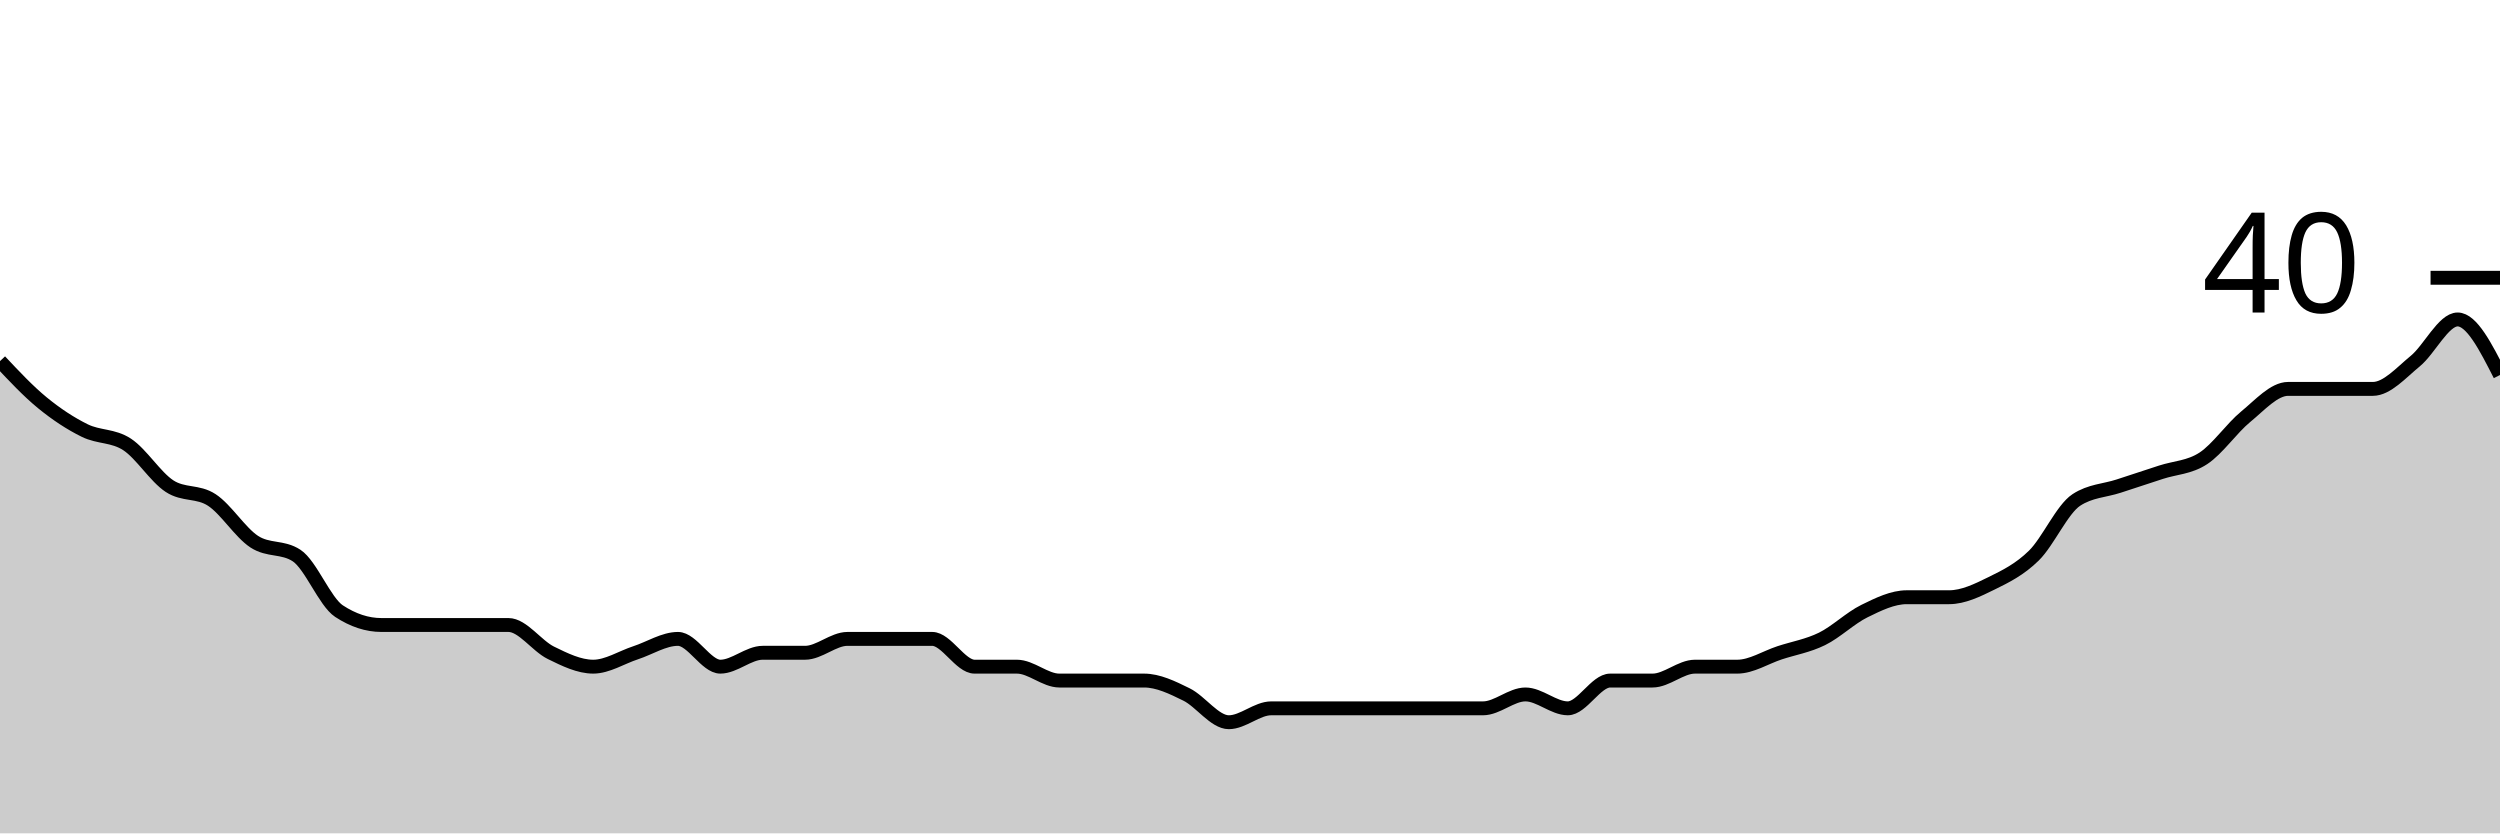
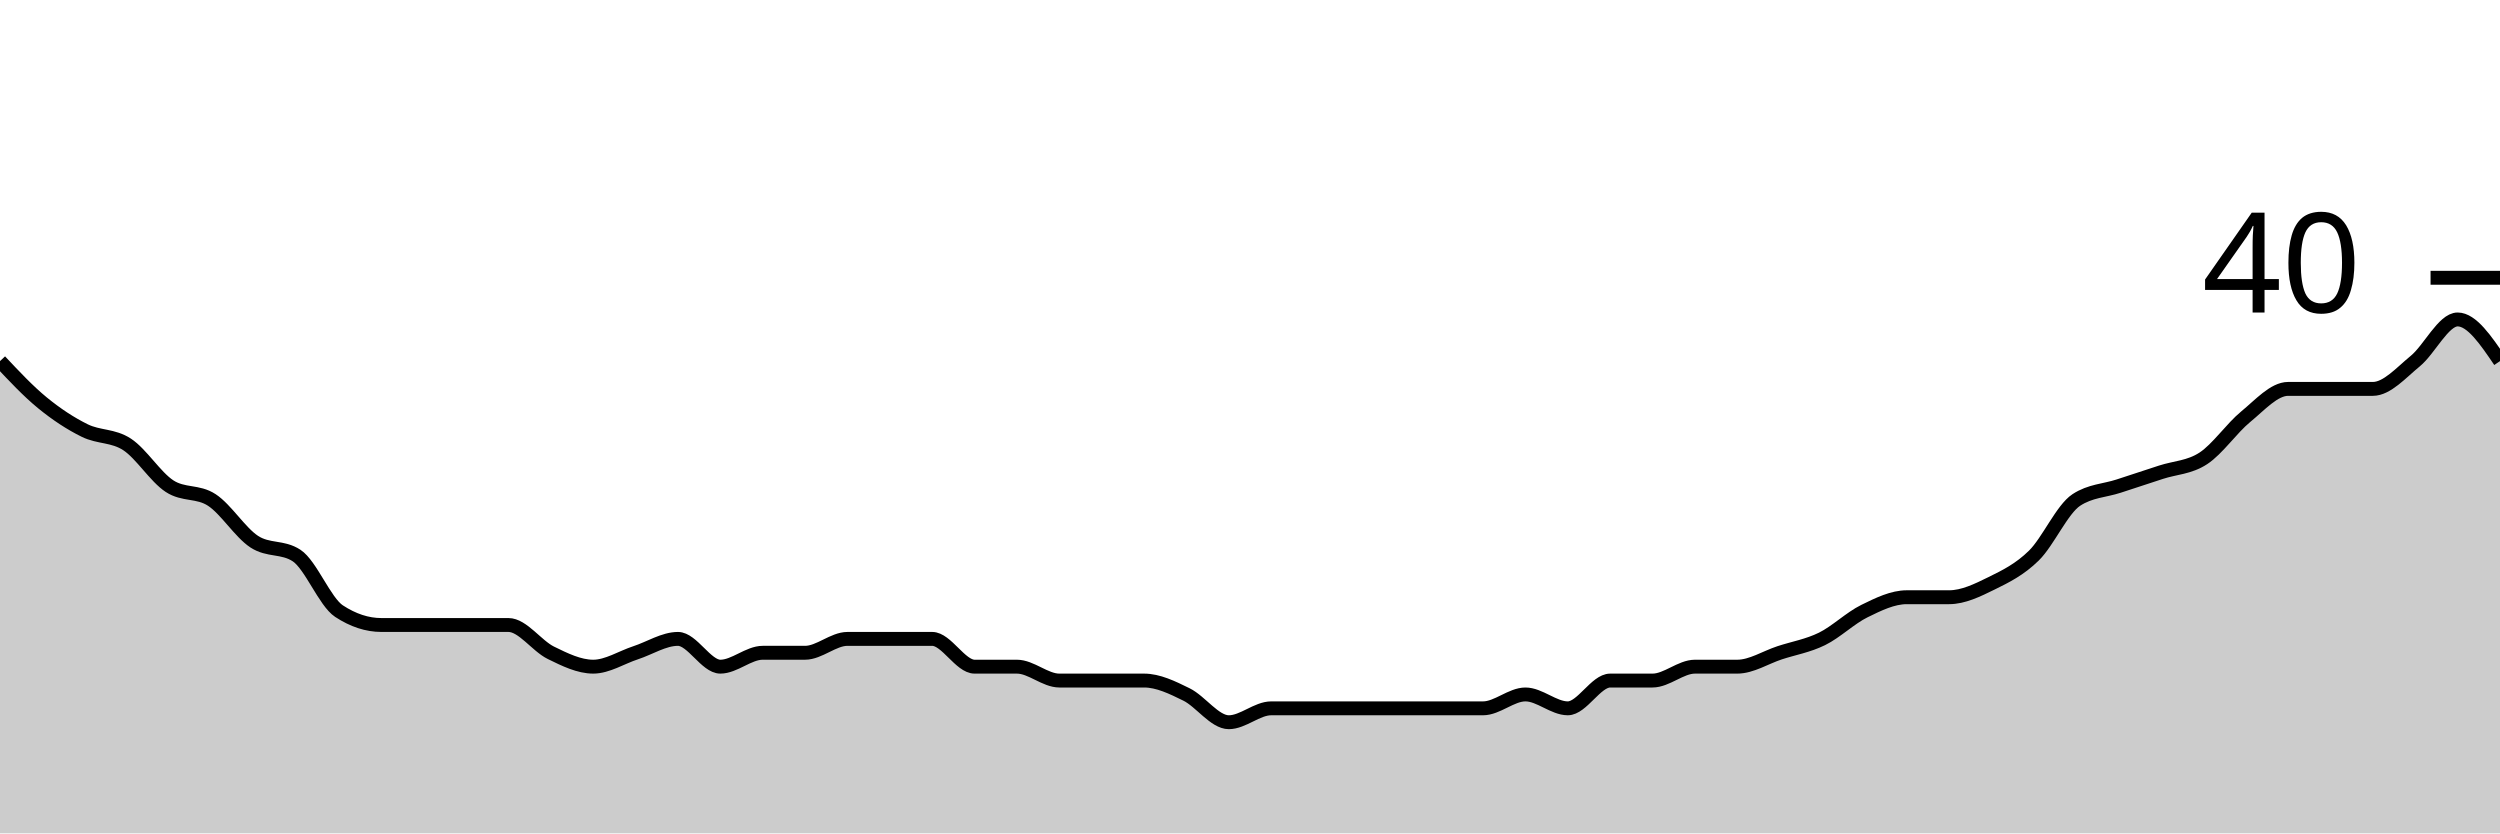
<svg xmlns="http://www.w3.org/2000/svg" viewBox="0 0 180 60">
  <g transform="translate(0,20)">
-     <path class="area" fill="rgba(0, 0, 0, 0.2)" d="M0,6C1.017,7.083,2.034,8.167,3.051,9C4.068,9.833,5.085,10.5,6.102,11C7.119,11.5,8.136,11.333,9.153,12C10.169,12.667,11.186,14.333,12.203,15C13.22,15.667,14.237,15.333,15.254,16C16.271,16.667,17.288,18.333,18.305,19C19.322,19.667,20.339,19.333,21.356,20C22.373,20.667,23.39,23.333,24.407,24C25.424,24.667,26.441,25,27.458,25C28.475,25,29.492,25,30.508,25C31.525,25,32.542,25,33.559,25C34.576,25,35.593,25,36.61,25C37.627,25,38.644,26.5,39.661,27C40.678,27.5,41.695,28,42.712,28C43.729,28,44.746,27.333,45.763,27C46.78,26.667,47.797,26,48.814,26C49.831,26,50.847,28,51.864,28C52.881,28,53.898,27,54.915,27C55.932,27,56.949,27,57.966,27C58.983,27,60,26,61.017,26C62.034,26,63.051,26,64.068,26C65.085,26,66.102,26,67.119,26C68.136,26,69.153,28,70.169,28C71.186,28,72.203,28,73.22,28C74.237,28,75.254,29,76.271,29C77.288,29,78.305,29,79.322,29C80.339,29,81.356,29,82.373,29C83.39,29,84.407,29.5,85.424,30C86.441,30.5,87.458,32,88.475,32C89.492,32,90.508,31,91.525,31C92.542,31,93.559,31,94.576,31C95.593,31,96.61,31,97.627,31C98.644,31,99.661,31,100.678,31C101.695,31,102.712,31,103.729,31C104.746,31,105.763,31,106.78,31C107.797,31,108.814,30,109.831,30C110.847,30,111.864,31,112.881,31C113.898,31,114.915,29,115.932,29C116.949,29,117.966,29,118.983,29C120,29,121.017,28,122.034,28C123.051,28,124.068,28,125.085,28C126.102,28,127.119,27.333,128.136,27C129.153,26.667,130.169,26.5,131.186,26C132.203,25.5,133.22,24.5,134.237,24C135.254,23.5,136.271,23,137.288,23C138.305,23,139.322,23,140.339,23C141.356,23,142.373,22.5,143.39,22C144.407,21.5,145.424,21,146.441,20C147.458,19,148.475,16.667,149.492,16C150.508,15.333,151.525,15.333,152.542,15C153.559,14.667,154.576,14.333,155.593,14C156.61,13.667,157.627,13.667,158.644,13C159.661,12.333,160.678,10.833,161.695,10C162.712,9.167,163.729,8,164.746,8C165.763,8,166.78,8,167.797,8C168.814,8,169.831,8,170.847,8C171.864,8,172.881,6.833,173.898,6C174.915,5.167,175.932,3,176.949,3C177.966,3,178.983,5,180,7L180,40C178.983,40,177.966,40,176.949,40C175.932,40,174.915,40,173.898,40C172.881,40,171.864,40,170.847,40C169.831,40,168.814,40,167.797,40C166.78,40,165.763,40,164.746,40C163.729,40,162.712,40,161.695,40C160.678,40,159.661,40,158.644,40C157.627,40,156.61,40,155.593,40C154.576,40,153.559,40,152.542,40C151.525,40,150.508,40,149.492,40C148.475,40,147.458,40,146.441,40C145.424,40,144.407,40,143.39,40C142.373,40,141.356,40,140.339,40C139.322,40,138.305,40,137.288,40C136.271,40,135.254,40,134.237,40C133.22,40,132.203,40,131.186,40C130.169,40,129.153,40,128.136,40C127.119,40,126.102,40,125.085,40C124.068,40,123.051,40,122.034,40C121.017,40,120,40,118.983,40C117.966,40,116.949,40,115.932,40C114.915,40,113.898,40,112.881,40C111.864,40,110.847,40,109.831,40C108.814,40,107.797,40,106.78,40C105.763,40,104.746,40,103.729,40C102.712,40,101.695,40,100.678,40C99.661,40,98.644,40,97.627,40C96.61,40,95.593,40,94.576,40C93.559,40,92.542,40,91.525,40C90.508,40,89.492,40,88.475,40C87.458,40,86.441,40,85.424,40C84.407,40,83.39,40,82.373,40C81.356,40,80.339,40,79.322,40C78.305,40,77.288,40,76.271,40C75.254,40,74.237,40,73.22,40C72.203,40,71.186,40,70.169,40C69.153,40,68.136,40,67.119,40C66.102,40,65.085,40,64.068,40C63.051,40,62.034,40,61.017,40C60,40,58.983,40,57.966,40C56.949,40,55.932,40,54.915,40C53.898,40,52.881,40,51.864,40C50.847,40,49.831,40,48.814,40C47.797,40,46.78,40,45.763,40C44.746,40,43.729,40,42.712,40C41.695,40,40.678,40,39.661,40C38.644,40,37.627,40,36.61,40C35.593,40,34.576,40,33.559,40C32.542,40,31.525,40,30.508,40C29.492,40,28.475,40,27.458,40C26.441,40,25.424,40,24.407,40C23.39,40,22.373,40,21.356,40C20.339,40,19.322,40,18.305,40C17.288,40,16.271,40,15.254,40C14.237,40,13.22,40,12.203,40C11.186,40,10.169,40,9.153,40C8.136,40,7.119,40,6.102,40C5.085,40,4.068,40,3.051,40C2.034,40,1.017,40,0,40Z" />
-     <path class="line" stroke="black" fill="none" d="M0,6C1.017,7.083,2.034,8.167,3.051,9C4.068,9.833,5.085,10.5,6.102,11C7.119,11.5,8.136,11.333,9.153,12C10.169,12.667,11.186,14.333,12.203,15C13.22,15.667,14.237,15.333,15.254,16C16.271,16.667,17.288,18.333,18.305,19C19.322,19.667,20.339,19.333,21.356,20C22.373,20.667,23.39,23.333,24.407,24C25.424,24.667,26.441,25,27.458,25C28.475,25,29.492,25,30.508,25C31.525,25,32.542,25,33.559,25C34.576,25,35.593,25,36.61,25C37.627,25,38.644,26.5,39.661,27C40.678,27.5,41.695,28,42.712,28C43.729,28,44.746,27.333,45.763,27C46.78,26.667,47.797,26,48.814,26C49.831,26,50.847,28,51.864,28C52.881,28,53.898,27,54.915,27C55.932,27,56.949,27,57.966,27C58.983,27,60,26,61.017,26C62.034,26,63.051,26,64.068,26C65.085,26,66.102,26,67.119,26C68.136,26,69.153,28,70.169,28C71.186,28,72.203,28,73.22,28C74.237,28,75.254,29,76.271,29C77.288,29,78.305,29,79.322,29C80.339,29,81.356,29,82.373,29C83.39,29,84.407,29.5,85.424,30C86.441,30.5,87.458,32,88.475,32C89.492,32,90.508,31,91.525,31C92.542,31,93.559,31,94.576,31C95.593,31,96.61,31,97.627,31C98.644,31,99.661,31,100.678,31C101.695,31,102.712,31,103.729,31C104.746,31,105.763,31,106.78,31C107.797,31,108.814,30,109.831,30C110.847,30,111.864,31,112.881,31C113.898,31,114.915,29,115.932,29C116.949,29,117.966,29,118.983,29C120,29,121.017,28,122.034,28C123.051,28,124.068,28,125.085,28C126.102,28,127.119,27.333,128.136,27C129.153,26.667,130.169,26.5,131.186,26C132.203,25.5,133.22,24.5,134.237,24C135.254,23.5,136.271,23,137.288,23C138.305,23,139.322,23,140.339,23C141.356,23,142.373,22.5,143.39,22C144.407,21.5,145.424,21,146.441,20C147.458,19,148.475,16.667,149.492,16C150.508,15.333,151.525,15.333,152.542,15C153.559,14.667,154.576,14.333,155.593,14C156.61,13.667,157.627,13.667,158.644,13C159.661,12.333,160.678,10.833,161.695,10C162.712,9.167,163.729,8,164.746,8C165.763,8,166.78,8,167.797,8C168.814,8,169.831,8,170.847,8C171.864,8,172.881,6.833,173.898,6C174.915,5.167,175.932,3,176.949,3C177.966,3,178.983,5,180,7" />
+     <path class="area" fill="rgba(0, 0, 0, 0.2)" d="M0,6C1.017,7.083,2.034,8.167,3.051,9C4.068,9.833,5.085,10.5,6.102,11C7.119,11.5,8.136,11.333,9.153,12C10.169,12.667,11.186,14.333,12.203,15C13.22,15.667,14.237,15.333,15.254,16C16.271,16.667,17.288,18.333,18.305,19C19.322,19.667,20.339,19.333,21.356,20C22.373,20.667,23.39,23.333,24.407,24C25.424,24.667,26.441,25,27.458,25C28.475,25,29.492,25,30.508,25C31.525,25,32.542,25,33.559,25C34.576,25,35.593,25,36.61,25C37.627,25,38.644,26.5,39.661,27C40.678,27.5,41.695,28,42.712,28C43.729,28,44.746,27.333,45.763,27C46.78,26.667,47.797,26,48.814,26C49.831,26,50.847,28,51.864,28C52.881,28,53.898,27,54.915,27C55.932,27,56.949,27,57.966,27C58.983,27,60,26,61.017,26C62.034,26,63.051,26,64.068,26C65.085,26,66.102,26,67.119,26C68.136,26,69.153,28,70.169,28C71.186,28,72.203,28,73.22,28C74.237,28,75.254,29,76.271,29C77.288,29,78.305,29,79.322,29C80.339,29,81.356,29,82.373,29C83.39,29,84.407,29.5,85.424,30C86.441,30.5,87.458,32,88.475,32C89.492,32,90.508,31,91.525,31C92.542,31,93.559,31,94.576,31C95.593,31,96.61,31,97.627,31C98.644,31,99.661,31,100.678,31C101.695,31,102.712,31,103.729,31C104.746,31,105.763,31,106.78,31C107.797,31,108.814,30,109.831,30C110.847,30,111.864,31,112.881,31C113.898,31,114.915,29,115.932,29C116.949,29,117.966,29,118.983,29C120,29,121.017,28,122.034,28C123.051,28,124.068,28,125.085,28C126.102,28,127.119,27.333,128.136,27C129.153,26.667,130.169,26.5,131.186,26C132.203,25.5,133.22,24.5,134.237,24C135.254,23.5,136.271,23,137.288,23C138.305,23,139.322,23,140.339,23C141.356,23,142.373,22.5,143.39,22C144.407,21.5,145.424,21,146.441,20C147.458,19,148.475,16.667,149.492,16C150.508,15.333,151.525,15.333,152.542,15C153.559,14.667,154.576,14.333,155.593,14C156.61,13.667,157.627,13.667,158.644,13C159.661,12.333,160.678,10.833,161.695,10C162.712,9.167,163.729,8,164.746,8C165.763,8,166.78,8,167.797,8C168.814,8,169.831,8,170.847,8C171.864,8,172.881,6.833,173.898,6C174.915,5.167,175.932,3,176.949,3C177.966,3,178.983,4.5,180,6L180,40C178.983,40,177.966,40,176.949,40C175.932,40,174.915,40,173.898,40C172.881,40,171.864,40,170.847,40C169.831,40,168.814,40,167.797,40C166.78,40,165.763,40,164.746,40C163.729,40,162.712,40,161.695,40C160.678,40,159.661,40,158.644,40C157.627,40,156.61,40,155.593,40C154.576,40,153.559,40,152.542,40C151.525,40,150.508,40,149.492,40C148.475,40,147.458,40,146.441,40C145.424,40,144.407,40,143.39,40C142.373,40,141.356,40,140.339,40C139.322,40,138.305,40,137.288,40C136.271,40,135.254,40,134.237,40C133.22,40,132.203,40,131.186,40C130.169,40,129.153,40,128.136,40C127.119,40,126.102,40,125.085,40C124.068,40,123.051,40,122.034,40C121.017,40,120,40,118.983,40C117.966,40,116.949,40,115.932,40C114.915,40,113.898,40,112.881,40C111.864,40,110.847,40,109.831,40C108.814,40,107.797,40,106.78,40C105.763,40,104.746,40,103.729,40C102.712,40,101.695,40,100.678,40C99.661,40,98.644,40,97.627,40C96.61,40,95.593,40,94.576,40C93.559,40,92.542,40,91.525,40C90.508,40,89.492,40,88.475,40C87.458,40,86.441,40,85.424,40C84.407,40,83.39,40,82.373,40C81.356,40,80.339,40,79.322,40C78.305,40,77.288,40,76.271,40C75.254,40,74.237,40,73.22,40C72.203,40,71.186,40,70.169,40C69.153,40,68.136,40,67.119,40C66.102,40,65.085,40,64.068,40C63.051,40,62.034,40,61.017,40C60,40,58.983,40,57.966,40C56.949,40,55.932,40,54.915,40C53.898,40,52.881,40,51.864,40C50.847,40,49.831,40,48.814,40C47.797,40,46.78,40,45.763,40C44.746,40,43.729,40,42.712,40C41.695,40,40.678,40,39.661,40C38.644,40,37.627,40,36.61,40C35.593,40,34.576,40,33.559,40C32.542,40,31.525,40,30.508,40C29.492,40,28.475,40,27.458,40C26.441,40,25.424,40,24.407,40C23.39,40,22.373,40,21.356,40C20.339,40,19.322,40,18.305,40C17.288,40,16.271,40,15.254,40C14.237,40,13.22,40,12.203,40C11.186,40,10.169,40,9.153,40C8.136,40,7.119,40,6.102,40C5.085,40,4.068,40,3.051,40C2.034,40,1.017,40,0,40Z" />
+     <path class="line" stroke="black" fill="none" d="M0,6C1.017,7.083,2.034,8.167,3.051,9C4.068,9.833,5.085,10.5,6.102,11C7.119,11.5,8.136,11.333,9.153,12C10.169,12.667,11.186,14.333,12.203,15C13.22,15.667,14.237,15.333,15.254,16C16.271,16.667,17.288,18.333,18.305,19C19.322,19.667,20.339,19.333,21.356,20C22.373,20.667,23.39,23.333,24.407,24C25.424,24.667,26.441,25,27.458,25C28.475,25,29.492,25,30.508,25C31.525,25,32.542,25,33.559,25C34.576,25,35.593,25,36.61,25C37.627,25,38.644,26.5,39.661,27C40.678,27.5,41.695,28,42.712,28C43.729,28,44.746,27.333,45.763,27C46.78,26.667,47.797,26,48.814,26C49.831,26,50.847,28,51.864,28C52.881,28,53.898,27,54.915,27C55.932,27,56.949,27,57.966,27C58.983,27,60,26,61.017,26C62.034,26,63.051,26,64.068,26C65.085,26,66.102,26,67.119,26C68.136,26,69.153,28,70.169,28C71.186,28,72.203,28,73.22,28C74.237,28,75.254,29,76.271,29C77.288,29,78.305,29,79.322,29C80.339,29,81.356,29,82.373,29C83.39,29,84.407,29.5,85.424,30C86.441,30.5,87.458,32,88.475,32C89.492,32,90.508,31,91.525,31C92.542,31,93.559,31,94.576,31C95.593,31,96.61,31,97.627,31C98.644,31,99.661,31,100.678,31C101.695,31,102.712,31,103.729,31C104.746,31,105.763,31,106.78,31C107.797,31,108.814,30,109.831,30C110.847,30,111.864,31,112.881,31C113.898,31,114.915,29,115.932,29C116.949,29,117.966,29,118.983,29C120,29,121.017,28,122.034,28C123.051,28,124.068,28,125.085,28C126.102,28,127.119,27.333,128.136,27C129.153,26.667,130.169,26.5,131.186,26C132.203,25.5,133.22,24.5,134.237,24C135.254,23.5,136.271,23,137.288,23C138.305,23,139.322,23,140.339,23C141.356,23,142.373,22.5,143.39,22C144.407,21.5,145.424,21,146.441,20C147.458,19,148.475,16.667,149.492,16C150.508,15.333,151.525,15.333,152.542,15C153.559,14.667,154.576,14.333,155.593,14C156.61,13.667,157.627,13.667,158.644,13C159.661,12.333,160.678,10.833,161.695,10C162.712,9.167,163.729,8,164.746,8C165.763,8,166.78,8,167.797,8C168.814,8,169.831,8,170.847,8C171.864,8,172.881,6.833,173.898,6C174.915,5.167,175.932,3,176.949,3C177.966,3,178.983,4.5,180,6" />
    <path class="axis-ceiling" stroke-width="1" stroke="black" fill="none" d="M175,0L180,0" />
    <text class="axis-ceiling-label" font-family="sans-serif" text-anchor="end" font-size="10px" x="170" y="2.5">40</text>
  </g>
</svg>
